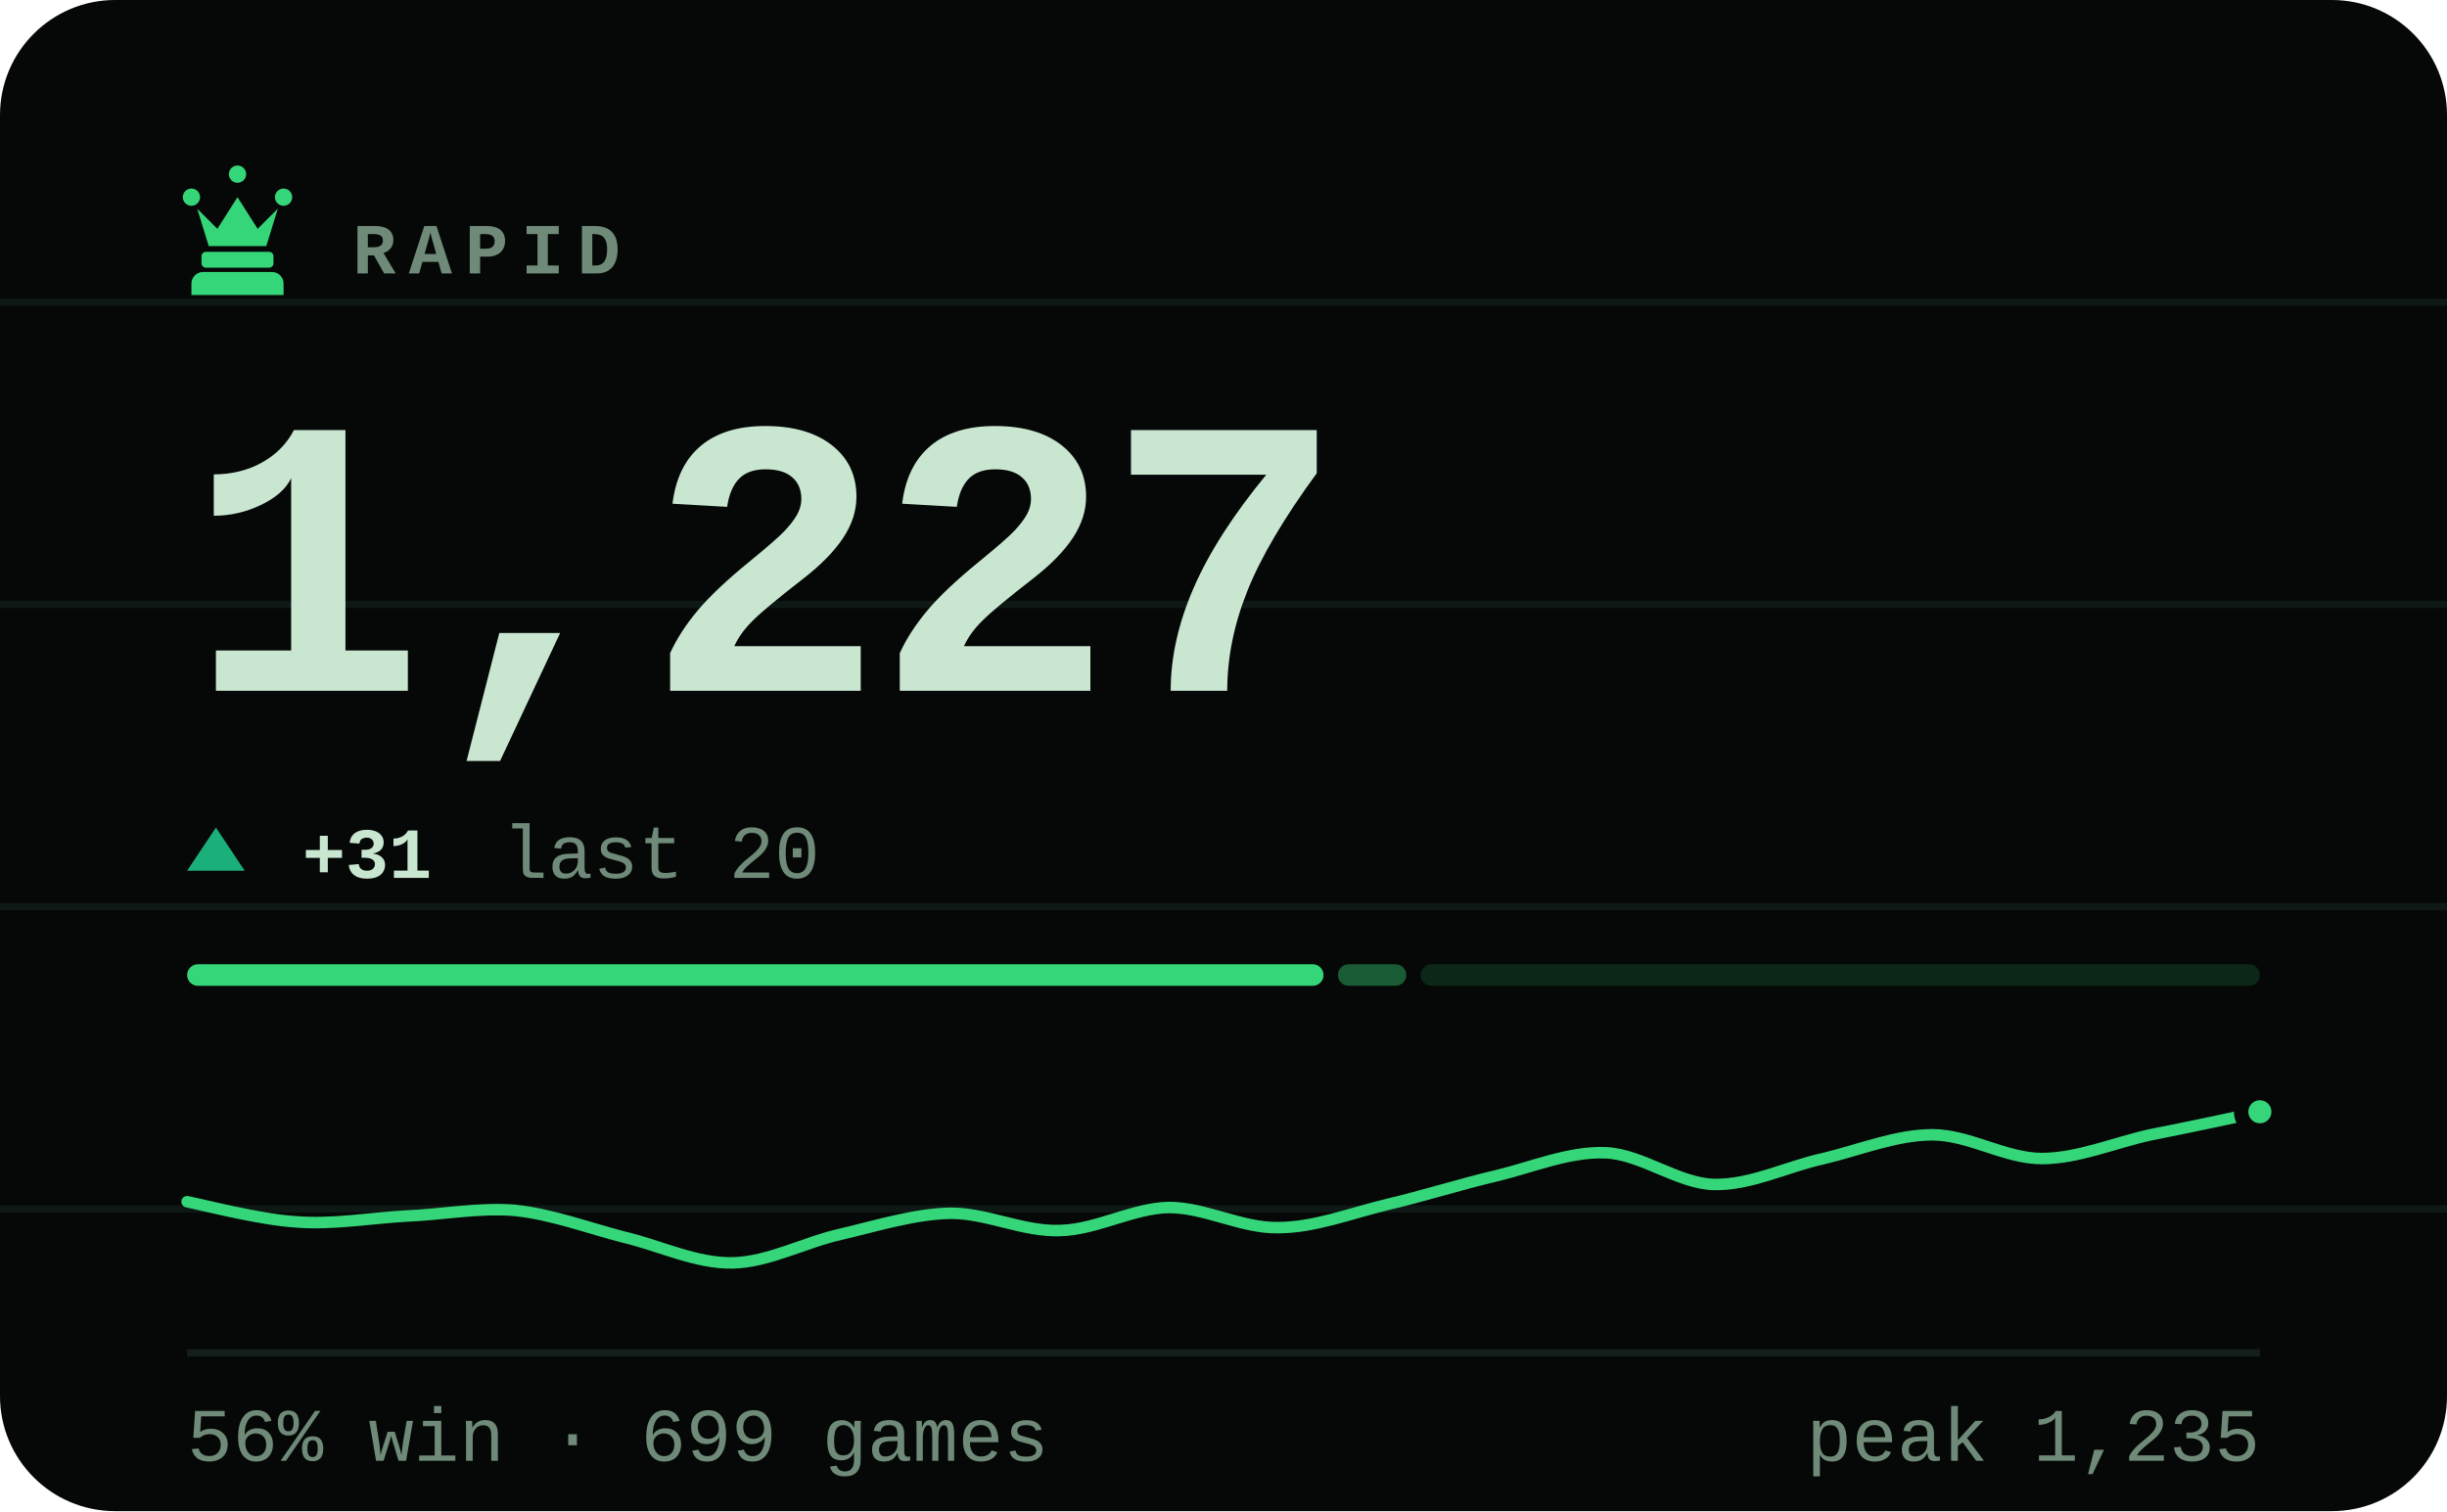
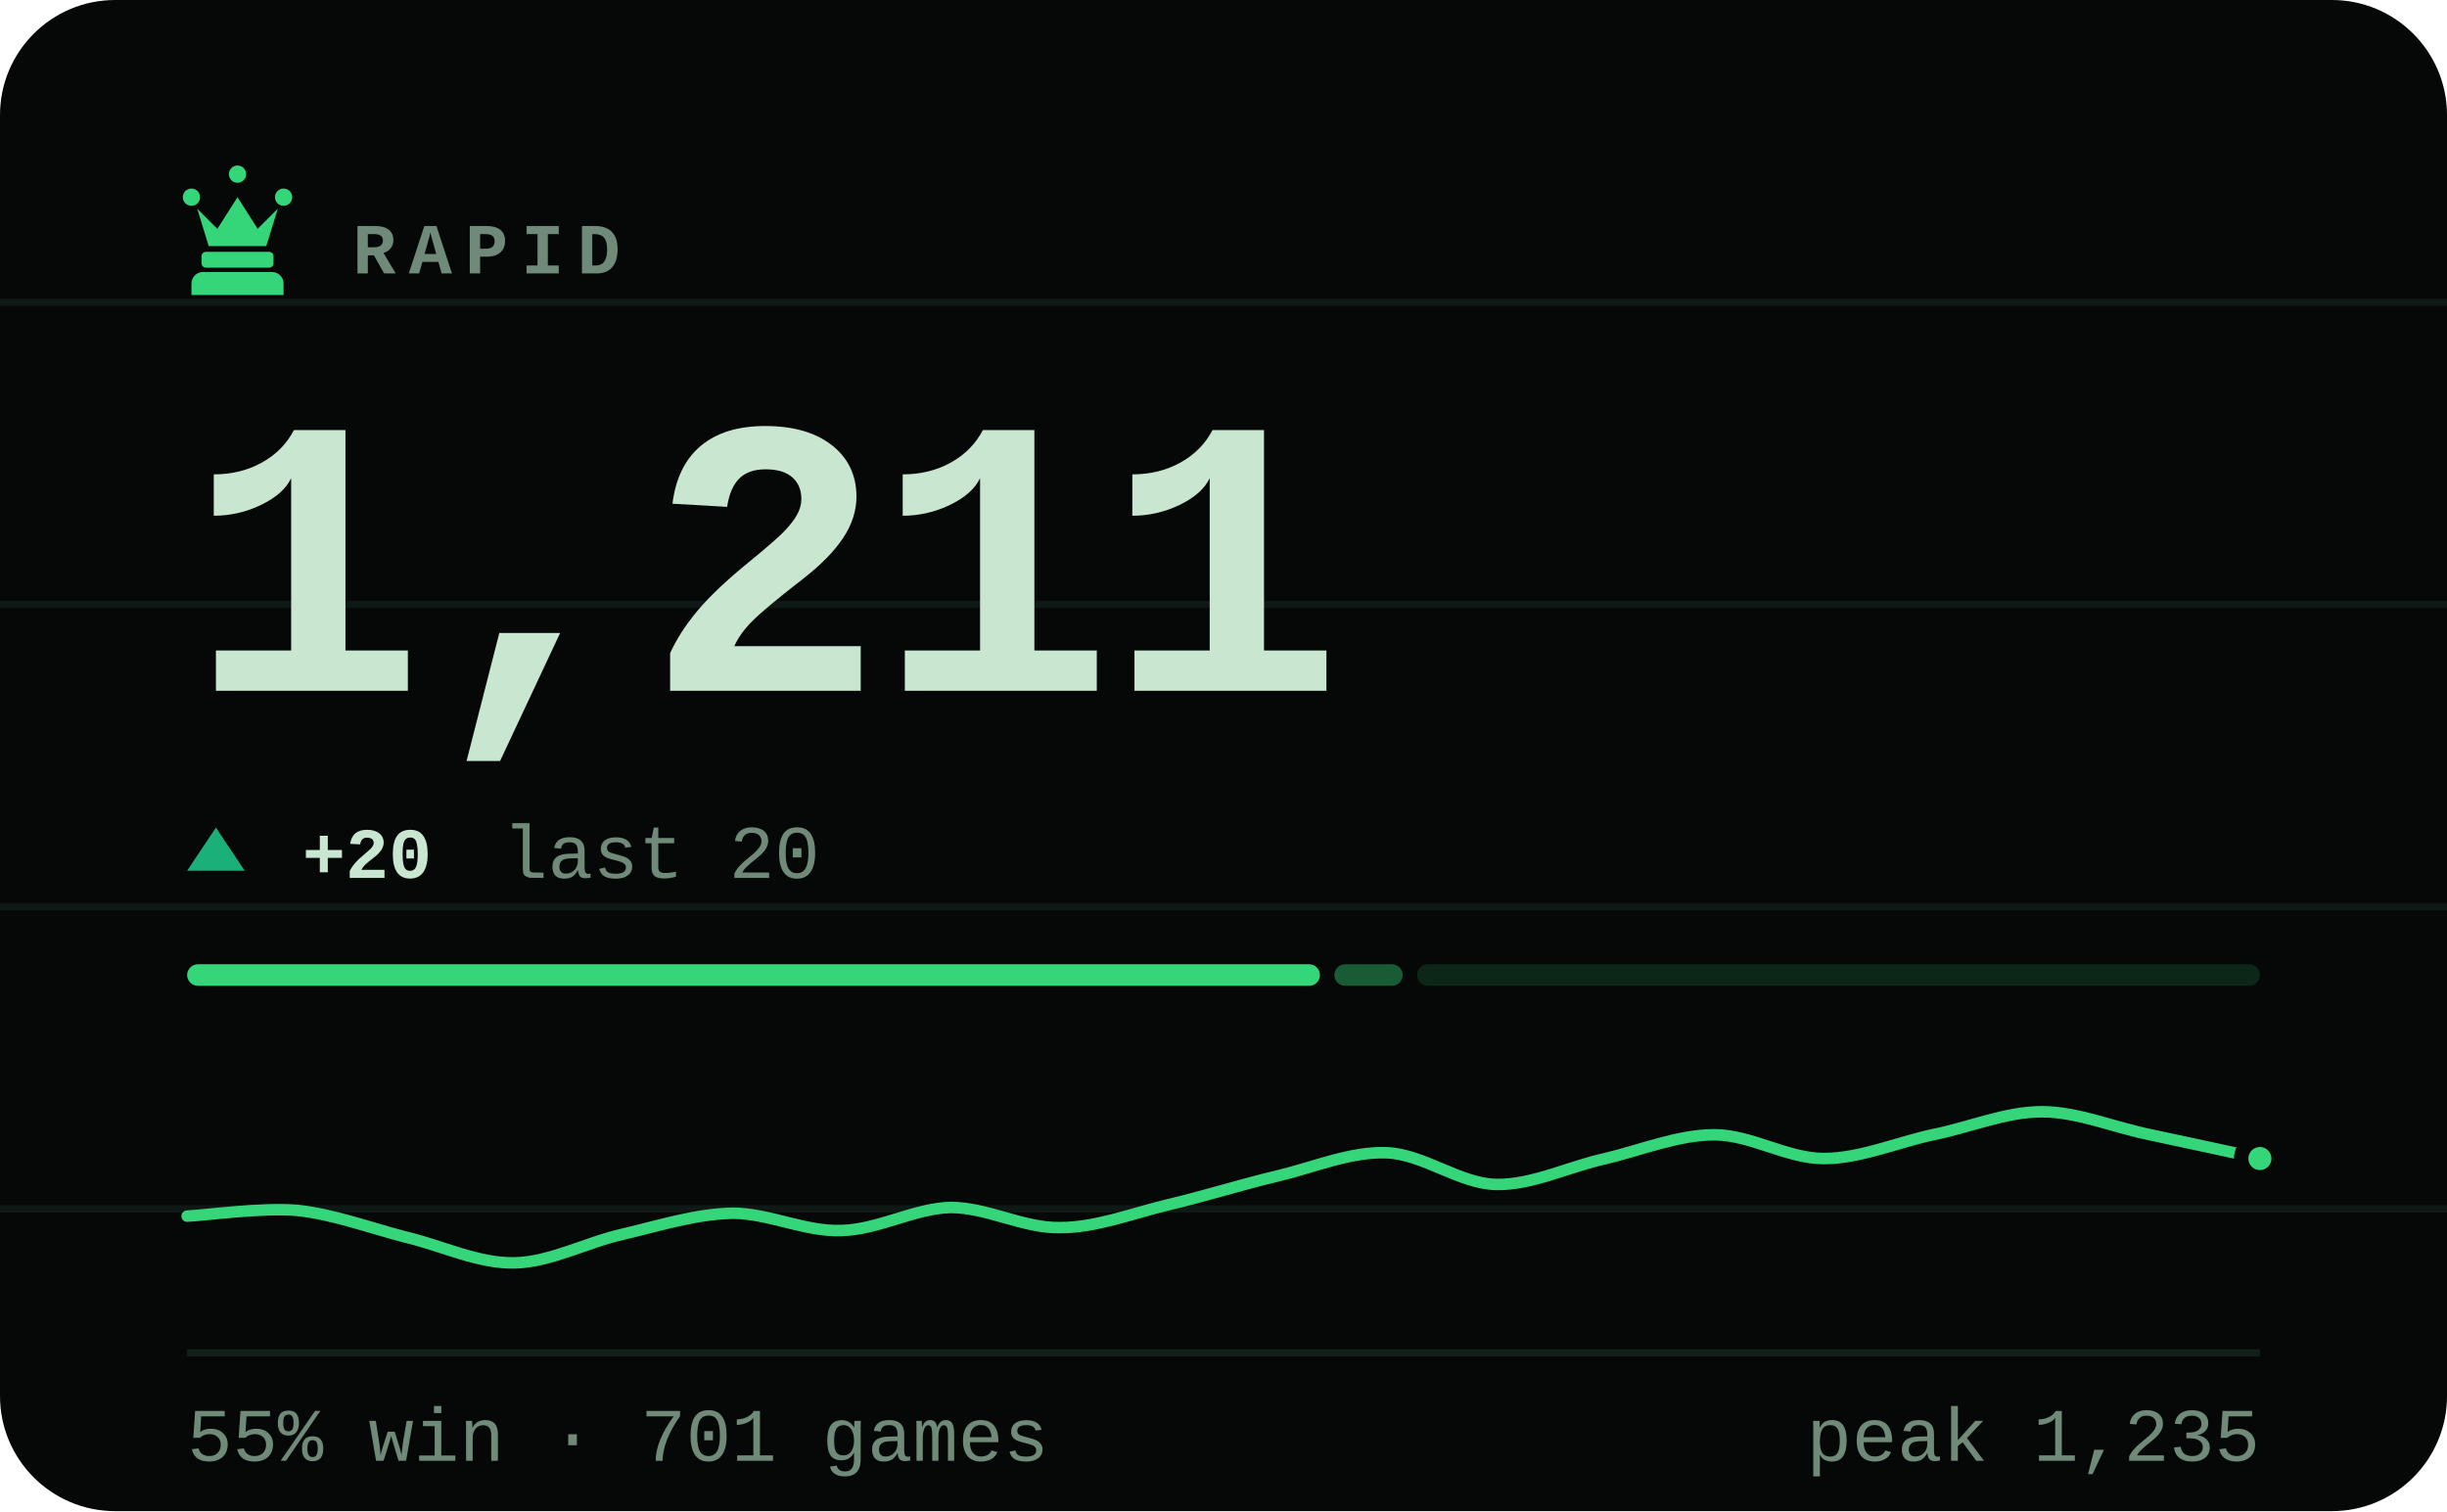
- <svg xmlns="http://www.w3.org/2000/svg" viewBox="0 0 340 210" width="340" height="210" role="img" aria-label="RAPID rating 1227, 56% win rate over 699 games">
+ <svg xmlns="http://www.w3.org/2000/svg" viewBox="0 0 340 210" width="340" height="210" role="img" aria-label="RAPID rating 1211, 55% win rate over 701 games">
  <style>svg{font-family:ui-monospace,'SF Mono',Menlo,Consolas,'Liberation Mono',monospace}text{fill:#c8e6d0;white-space:pre}.bg{fill:#050806}.acc{fill:#35d67a}.win{fill:#1baf7a}.draw{fill:#8b8f96}.loss{fill:#d03b3b}.lbl{font-size:10px;font-weight:600;letter-spacing:.18em;fill:#6f8a78}.cap{font-size:10.5px;font-weight:500;fill:#6f8a78}.num{font-family:ui-monospace,'SF Mono',Menlo,Consolas,'Liberation Mono',monospace;font-weight:700;letter-spacing:-.02em}.tick{font-size:9px;font-weight:500;fill:#6f8a78;opacity:.75}.dl{font-size:10px;font-weight:600}.rule{stroke:#13201a;stroke-width:1;fill:none}.grid{stroke:#13201a;stroke-width:1;fill:none;opacity:.7}.ln{fill:none;stroke:#35d67a;stroke-width:2;stroke-linecap:round;stroke-linejoin:round}.ring{stroke:#050806;stroke-width:2}.hollow{fill:none;stroke-width:1.5}.sq{fill:#c8e6d0;opacity:.035}</style>
  <rect class="bg" width="340" height="210" rx="16" />
  <line class="grid" x1="0" y1="42" x2="340" y2="42" opacity=".5" />
  <line class="grid" x1="0" y1="84" x2="340" y2="84" opacity=".5" />
  <line class="grid" x1="0" y1="126" x2="340" y2="126" opacity=".5" />
  <line class="grid" x1="0" y1="168" x2="340" y2="168" opacity=".5" />
  <g class="acc" transform="translate(23.0,21.8) scale(0.2)">
    <path d="M18 22a6 6 0 1 1 0 12 6 6 0 0 1 0-12zm64 0a6 6 0 1 1 0 12 6 6 0 0 1 0-12zM50 6a6 6 0 1 1 0 12 6 6 0 0 1 0-12zM22 36l8 26h40l8-26-14 14-14-22-14 22zM28 66h44c1.6 0 3 1.3 3 3v5c0 1.6-1.4 3-3 3H28c-1.6 0-3-1.4-3-3v-5c0-1.7 1.4-3 3-3zM26 80h48c4.4 0 8 3.6 8 8v8H18v-8c0-4.4 3.6-8 8-8z" />
  </g>
  <text class="lbl" x="49" y="38">RAPID</text>
-   <text class="num" x="26" y="96" style="font-size:55px">1,227</text>
+   <text class="num" x="26" y="96" style="font-size:55px">1,211</text>
  <path fill="#1baf7a" d="M30 115L34 121H26Z" />
-   <text class="dl" x="42" y="122" fill="#1baf7a">+31</text>
+   <text class="dl" x="42" y="122" fill="#1baf7a">+20</text>
  <text class="cap" x="69.8" y="122">last 20</text>
-   <rect x="26.0" y="134" width="157.9" height="3" rx="1.5" fill="#35d67a" opacity="1" />
-   <rect x="185.9" y="134" width="9.5" height="3" rx="1.5" fill="#35d67a" opacity="0.4" />
-   <rect x="197.4" y="134" width="116.6" height="3" rx="1.5" fill="#35d67a" opacity="0.15" />
-   <path class="ln" style="stroke-width:1.6" d="M26.0 167.0C28.5 167.5 36.1 169.5 41.2 169.8C46.2 170.2 51.3 169.3 56.3 169.0C61.4 168.8 66.4 167.8 71.5 168.2C76.5 168.7 81.6 170.6 86.6 171.9C91.7 173.1 96.7 175.6 101.8 175.5C106.8 175.4 111.9 172.6 116.9 171.5C122.0 170.3 127.1 168.7 132.1 168.6C137.2 168.6 142.2 171.2 147.3 171.0C152.3 170.9 157.4 167.9 162.4 167.8C167.5 167.8 172.5 170.7 177.6 170.6C182.6 170.6 187.7 168.6 192.7 167.4C197.8 166.2 202.8 164.6 207.9 163.4C212.9 162.2 218.0 160.0 223.1 160.2C228.1 160.4 233.2 164.5 238.2 164.6C243.3 164.7 248.3 162.1 253.4 161.0C258.4 159.8 263.5 157.7 268.5 157.7C273.6 157.7 278.6 161.0 283.7 161.0C288.7 161.0 293.8 158.8 298.8 157.7C303.9 156.7 311.5 155.1 314.0 154.5" />
-   <circle class="acc ring" cx="314.0" cy="154.5" r="2.6" />
+   <rect x="26.0" y="134" width="157.4" height="3" rx="1.5" fill="#35d67a" opacity="1" />
+   <rect x="185.4" y="134" width="9.5" height="3" rx="1.5" fill="#35d67a" opacity="0.4" />
+   <rect x="196.9" y="134" width="117.1" height="3" rx="1.5" fill="#35d67a" opacity="0.15" />
+   <path class="ln" style="stroke-width:1.6" d="M26.0 169.0C28.5 168.9 36.1 167.8 41.2 168.2C46.2 168.7 51.3 170.6 56.3 171.9C61.4 173.1 66.4 175.6 71.5 175.5C76.5 175.4 81.6 172.6 86.6 171.5C91.7 170.3 96.7 168.7 101.8 168.6C106.8 168.6 111.9 171.2 116.9 171.0C122.0 170.9 127.1 167.9 132.1 167.8C137.2 167.8 142.2 170.7 147.3 170.6C152.3 170.6 157.4 168.6 162.4 167.4C167.5 166.2 172.5 164.6 177.6 163.4C182.6 162.2 187.7 160.0 192.7 160.2C197.8 160.4 202.8 164.5 207.9 164.6C212.9 164.7 218.0 162.1 223.1 161.0C228.1 159.8 233.2 157.7 238.2 157.7C243.3 157.7 248.3 161.0 253.4 161.0C258.4 161.0 263.5 158.8 268.5 157.7C273.6 156.7 278.6 154.5 283.7 154.5C288.7 154.5 293.8 156.7 298.8 157.7C303.9 158.8 311.5 160.4 314.0 161.0" />
+   <circle class="acc ring" cx="314.0" cy="161.0" r="2.6" />
  <line class="rule" x1="26" y1="188" x2="314" y2="188" />
-   <text class="cap" x="26" y="203">56% win · 699 games</text>
+   <text class="cap" x="26" y="203">55% win · 701 games</text>
  <text class="cap" x="314" y="203" text-anchor="end">peak 1,235</text>
</svg>
